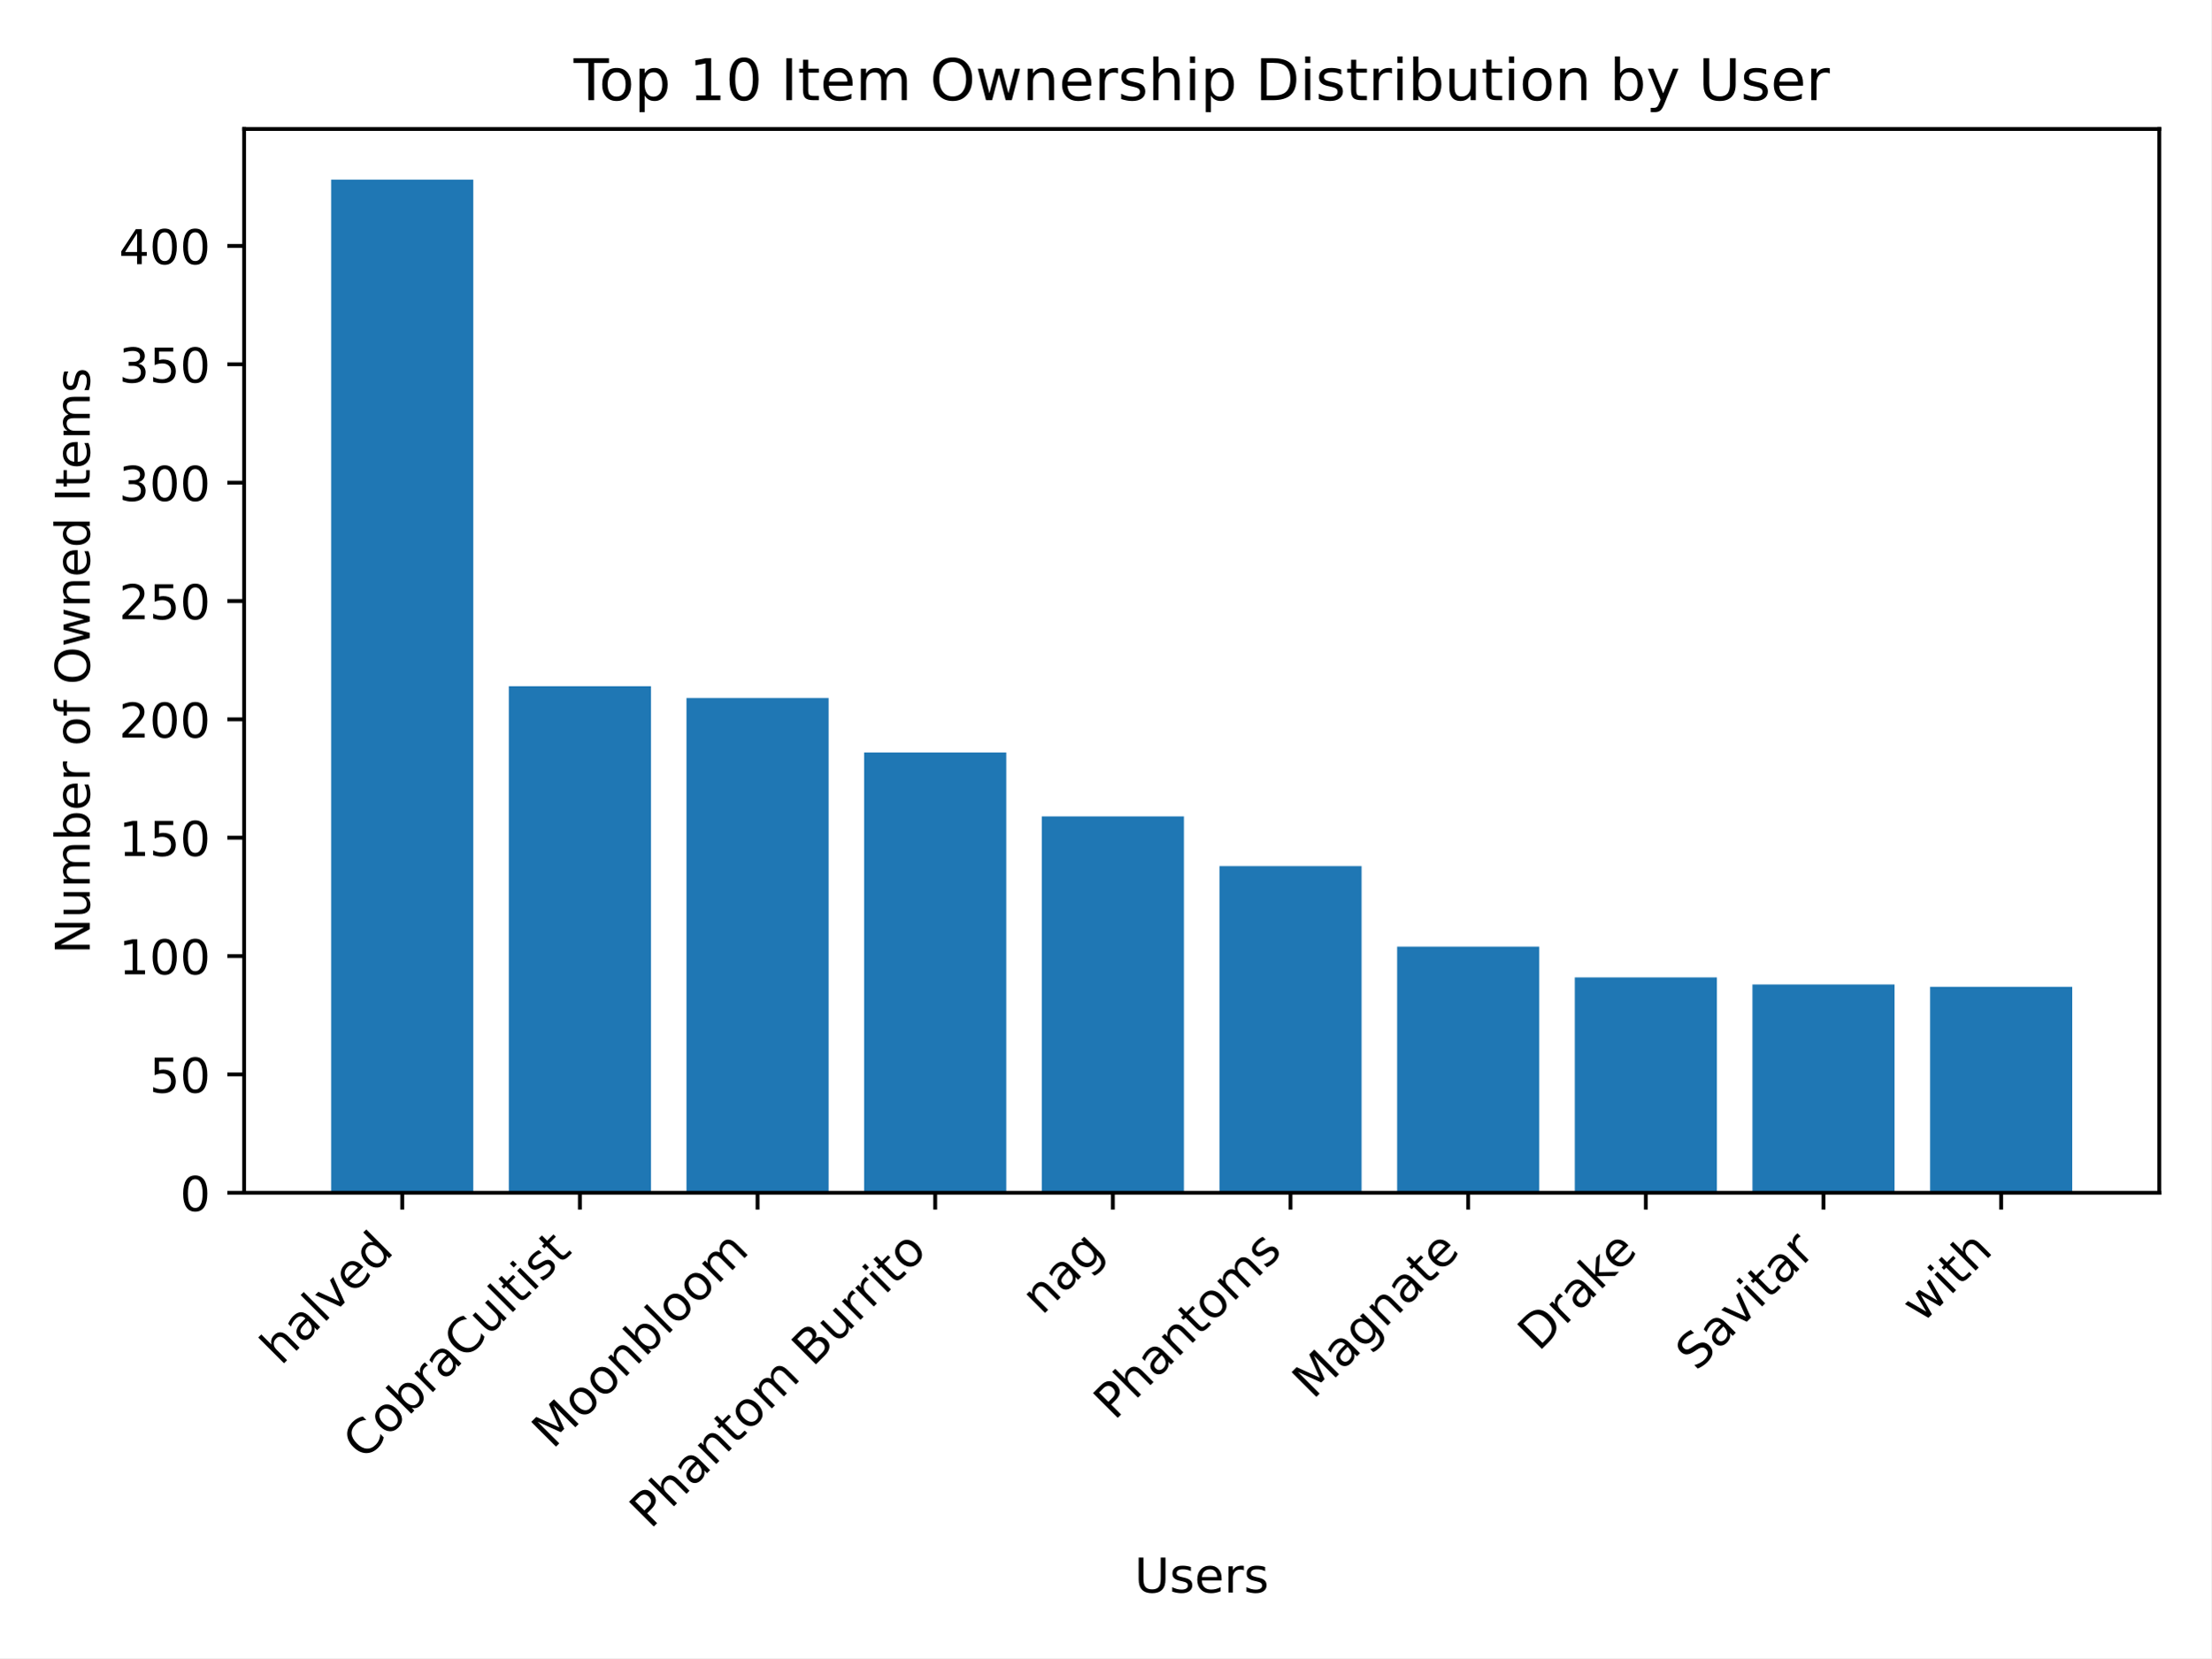
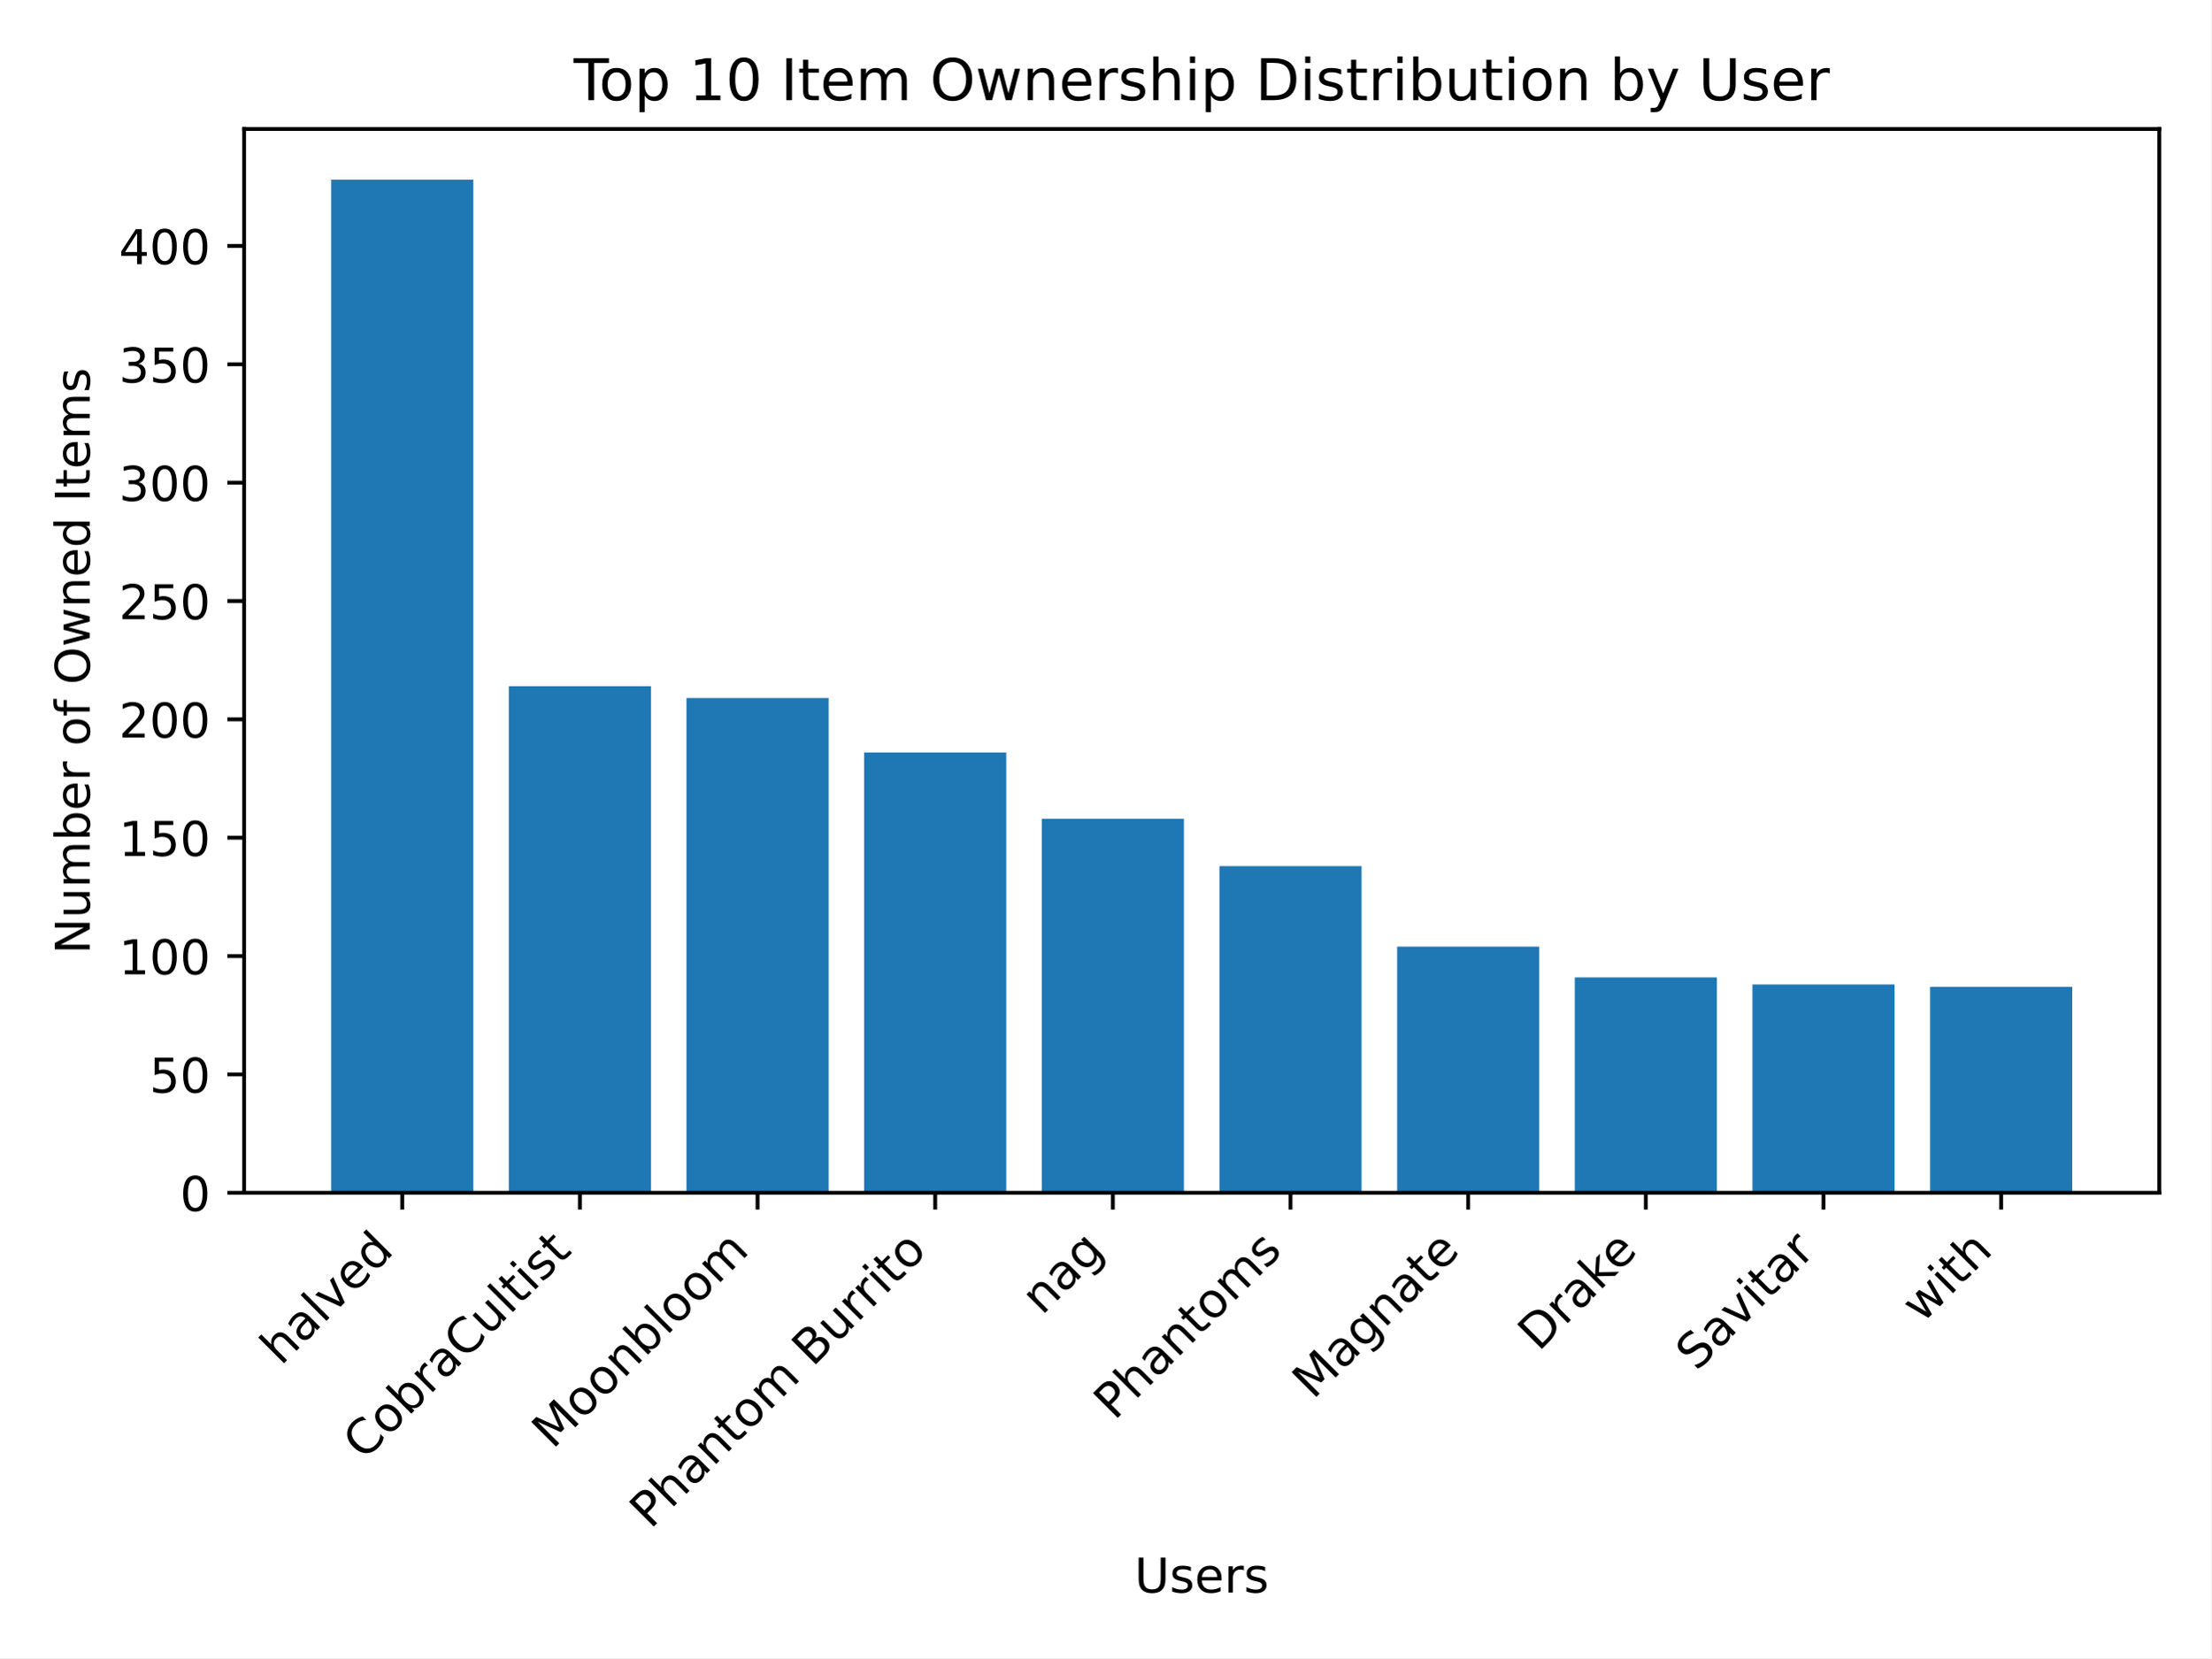
<svg xmlns="http://www.w3.org/2000/svg" xmlns:xlink="http://www.w3.org/1999/xlink" width="460.8pt" height="345.6pt" viewBox="0 0 460.8 345.6" version="1.1">
  <defs>
    <style type="text/css">*{stroke-linejoin: round; stroke-linecap: butt}</style>
  </defs>
  <g id="figure_1">
    <g id="patch_1">
      <path d="M 0 345.6  L 460.8 345.6  L 460.8 0  L 0 0  z " style="fill: #ffffff" />
    </g>
    <g id="axes_1">
      <g id="patch_2">
        <path d="M 50.87 248.617  L 450 248.617  L 450 26.88  L 50.87 26.88  z " style="fill: #ffffff" />
      </g>
      <g id="patch_3">
-         <path d="M 69.012 248.617  L 98.632 248.617  L 98.632 37.439  L 69.012 37.439  z " clip-path="url(#pdc58ee0ab3)" style="fill: #1f77b4" />
+         <path d="M 69.012 248.617  L 98.632 248.617  L 98.632 37.439  L 69.012 37.439  z " clip-path="url(#p7236b560e7)" style="fill: #1f77b4" />
      </g>
      <g id="patch_4">
-         <path d="M 106.037 248.617  L 135.657 248.617  L 135.657 143.028  L 106.037 143.028  z " clip-path="url(#pdc58ee0ab3)" style="fill: #1f77b4" />
+         <path d="M 106.037 248.617  L 135.657 248.617  L 135.657 143.028  L 106.037 143.028  z " clip-path="url(#p7236b560e7)" style="fill: #1f77b4" />
      </g>
      <g id="patch_5">
-         <path d="M 143.062 248.617  L 172.682 248.617  L 172.682 145.495  L 143.062 145.495  z " clip-path="url(#pdc58ee0ab3)" style="fill: #1f77b4" />
+         <path d="M 143.062 248.617  L 172.682 248.617  L 172.682 145.495  L 143.062 145.495  z " clip-path="url(#p7236b560e7)" style="fill: #1f77b4" />
      </g>
      <g id="patch_6">
-         <path d="M 180.087 248.617  L 209.707 248.617  L 209.707 156.843  L 180.087 156.843  z " clip-path="url(#pdc58ee0ab3)" style="fill: #1f77b4" />
+         <path d="M 180.087 248.617  L 209.707 248.617  L 209.707 156.843  L 180.087 156.843  z " clip-path="url(#p7236b560e7)" style="fill: #1f77b4" />
      </g>
      <g id="patch_7">
-         <path d="M 217.112 248.617  L 246.732 248.617  L 246.732 170.165  L 217.112 170.165  z " clip-path="url(#pdc58ee0ab3)" style="fill: #1f77b4" />
+         <path d="M 217.112 248.617  L 246.732 248.617  L 246.732 170.659  L 217.112 170.659  z " clip-path="url(#p7236b560e7)" style="fill: #1f77b4" />
      </g>
      <g id="patch_8">
-         <path d="M 254.138 248.617  L 283.758 248.617  L 283.758 180.527  L 254.138 180.527  z " clip-path="url(#pdc58ee0ab3)" style="fill: #1f77b4" />
+         <path d="M 254.138 248.617  L 283.758 248.617  L 283.758 180.527  L 254.138 180.527  z " clip-path="url(#p7236b560e7)" style="fill: #1f77b4" />
      </g>
      <g id="patch_9">
-         <path d="M 291.163 248.617  L 320.783 248.617  L 320.783 197.302  L 291.163 197.302  z " clip-path="url(#pdc58ee0ab3)" style="fill: #1f77b4" />
+         <path d="M 291.163 248.617  L 320.783 248.617  L 320.783 197.302  L 291.163 197.302  z " clip-path="url(#p7236b560e7)" style="fill: #1f77b4" />
      </g>
      <g id="patch_10">
-         <path d="M 328.188 248.617  L 357.808 248.617  L 357.808 203.717  L 328.188 203.717  z " clip-path="url(#pdc58ee0ab3)" style="fill: #1f77b4" />
+         <path d="M 328.188 248.617  L 357.808 248.617  L 357.808 203.717  L 328.188 203.717  z " clip-path="url(#p7236b560e7)" style="fill: #1f77b4" />
      </g>
      <g id="patch_11">
-         <path d="M 365.213 248.617  L 394.833 248.617  L 394.833 205.197  L 365.213 205.197  z " clip-path="url(#pdc58ee0ab3)" style="fill: #1f77b4" />
+         <path d="M 365.213 248.617  L 394.833 248.617  L 394.833 205.197  L 365.213 205.197  z " clip-path="url(#p7236b560e7)" style="fill: #1f77b4" />
      </g>
      <g id="patch_12">
-         <path d="M 402.238 248.617  L 431.858 248.617  L 431.858 205.69  L 402.238 205.69  z " clip-path="url(#pdc58ee0ab3)" style="fill: #1f77b4" />
+         <path d="M 402.238 248.617  L 431.858 248.617  L 431.858 205.69  L 402.238 205.69  z " clip-path="url(#p7236b560e7)" style="fill: #1f77b4" />
      </g>
      <g id="matplotlib.axis_1">
        <g id="xtick_1">
          <g id="line2d_1">
            <defs>
-               <path id="mb23ee015f0" d="M 0 0  L 0 3.5  " style="stroke: #000000; stroke-width: 0.8" />
+               <path id="me49efc2901" d="M 0 0  L 0 3.5  " style="stroke: #000000; stroke-width: 0.8" />
            </defs>
            <g>
-               <use xlink:href="#mb23ee015f0" x="83.822" y="248.617" style="stroke: #000000; stroke-width: 0.8" />
+               <use xlink:href="#me49efc2901" x="83.822" y="248.617" style="stroke: #000000; stroke-width: 0.8" />
            </g>
          </g>
          <g id="text_1">
            <g transform="translate(58.54764 284.7937) rotate(-45) scale(0.1 -0.1)">
              <defs>
                <path id="DejaVuSans-68" d="M 3513 2113  L 3513 0  L 2938 0  L 2938 2094  Q 2938 2591 2744 2837  Q 2550 3084 2163 3084  Q 1697 3084 1428 2787  Q 1159 2491 1159 1978  L 1159 0  L 581 0  L 581 4863  L 1159 4863  L 1159 2956  Q 1366 3272 1645 3428  Q 1925 3584 2291 3584  Q 2894 3584 3203 3211  Q 3513 2838 3513 2113  z " transform="scale(0.015625)" />
                <path id="DejaVuSans-61" d="M 2194 1759  Q 1497 1759 1228 1600  Q 959 1441 959 1056  Q 959 750 1161 570  Q 1363 391 1709 391  Q 2188 391 2477 730  Q 2766 1069 2766 1631  L 2766 1759  L 2194 1759  z M 3341 1997  L 3341 0  L 2766 0  L 2766 531  Q 2569 213 2275 61  Q 1981 -91 1556 -91  Q 1019 -91 701 211  Q 384 513 384 1019  Q 384 1609 779 1909  Q 1175 2209 1959 2209  L 2766 2209  L 2766 2266  Q 2766 2663 2505 2880  Q 2244 3097 1772 3097  Q 1472 3097 1187 3025  Q 903 2953 641 2809  L 641 3341  Q 956 3463 1253 3523  Q 1550 3584 1831 3584  Q 2591 3584 2966 3190  Q 3341 2797 3341 1997  z " transform="scale(0.015625)" />
                <path id="DejaVuSans-6c" d="M 603 4863  L 1178 4863  L 1178 0  L 603 0  L 603 4863  z " transform="scale(0.015625)" />
                <path id="DejaVuSans-76" d="M 191 3500  L 800 3500  L 1894 563  L 2988 3500  L 3597 3500  L 2284 0  L 1503 0  L 191 3500  z " transform="scale(0.015625)" />
                <path id="DejaVuSans-65" d="M 3597 1894  L 3597 1613  L 953 1613  Q 991 1019 1311 708  Q 1631 397 2203 397  Q 2534 397 2845 478  Q 3156 559 3463 722  L 3463 178  Q 3153 47 2828 -22  Q 2503 -91 2169 -91  Q 1331 -91 842 396  Q 353 884 353 1716  Q 353 2575 817 3079  Q 1281 3584 2069 3584  Q 2775 3584 3186 3129  Q 3597 2675 3597 1894  z M 3022 2063  Q 3016 2534 2758 2815  Q 2500 3097 2075 3097  Q 1594 3097 1305 2825  Q 1016 2553 972 2059  L 3022 2063  z " transform="scale(0.015625)" />
                <path id="DejaVuSans-64" d="M 2906 2969  L 2906 4863  L 3481 4863  L 3481 0  L 2906 0  L 2906 525  Q 2725 213 2448 61  Q 2172 -91 1784 -91  Q 1150 -91 751 415  Q 353 922 353 1747  Q 353 2572 751 3078  Q 1150 3584 1784 3584  Q 2172 3584 2448 3432  Q 2725 3281 2906 2969  z M 947 1747  Q 947 1113 1208 752  Q 1469 391 1925 391  Q 2381 391 2643 752  Q 2906 1113 2906 1747  Q 2906 2381 2643 2742  Q 2381 3103 1925 3103  Q 1469 3103 1208 2742  Q 947 2381 947 1747  z " transform="scale(0.015625)" />
              </defs>
              <use xlink:href="#DejaVuSans-68" />
              <use xlink:href="#DejaVuSans-61" x="63.379" />
              <use xlink:href="#DejaVuSans-6c" x="124.658" />
              <use xlink:href="#DejaVuSans-76" x="152.441" />
              <use xlink:href="#DejaVuSans-65" x="211.621" />
              <use xlink:href="#DejaVuSans-64" x="273.145" />
            </g>
          </g>
        </g>
        <g id="xtick_2">
          <g id="line2d_2">
            <g>
-               <use xlink:href="#mb23ee015f0" x="120.847" y="248.617" style="stroke: #000000; stroke-width: 0.8" />
+               <use xlink:href="#me49efc2901" x="120.847" y="248.617" style="stroke: #000000; stroke-width: 0.8" />
            </g>
          </g>
          <g id="text_2">
            <g transform="translate(75.80795 304.5584) rotate(-45) scale(0.1 -0.1)">
              <defs>
                <path id="DejaVuSans-43" d="M 4122 4306  L 4122 3641  Q 3803 3938 3442 4084  Q 3081 4231 2675 4231  Q 1875 4231 1450 3742  Q 1025 3253 1025 2328  Q 1025 1406 1450 917  Q 1875 428 2675 428  Q 3081 428 3442 575  Q 3803 722 4122 1019  L 4122 359  Q 3791 134 3420 21  Q 3050 -91 2638 -91  Q 1578 -91 968 557  Q 359 1206 359 2328  Q 359 3453 968 4101  Q 1578 4750 2638 4750  Q 3056 4750 3426 4639  Q 3797 4528 4122 4306  z " transform="scale(0.015625)" />
                <path id="DejaVuSans-6f" d="M 1959 3097  Q 1497 3097 1228 2736  Q 959 2375 959 1747  Q 959 1119 1226 758  Q 1494 397 1959 397  Q 2419 397 2687 759  Q 2956 1122 2956 1747  Q 2956 2369 2687 2733  Q 2419 3097 1959 3097  z M 1959 3584  Q 2709 3584 3137 3096  Q 3566 2609 3566 1747  Q 3566 888 3137 398  Q 2709 -91 1959 -91  Q 1206 -91 779 398  Q 353 888 353 1747  Q 353 2609 779 3096  Q 1206 3584 1959 3584  z " transform="scale(0.015625)" />
                <path id="DejaVuSans-62" d="M 3116 1747  Q 3116 2381 2855 2742  Q 2594 3103 2138 3103  Q 1681 3103 1420 2742  Q 1159 2381 1159 1747  Q 1159 1113 1420 752  Q 1681 391 2138 391  Q 2594 391 2855 752  Q 3116 1113 3116 1747  z M 1159 2969  Q 1341 3281 1617 3432  Q 1894 3584 2278 3584  Q 2916 3584 3314 3078  Q 3713 2572 3713 1747  Q 3713 922 3314 415  Q 2916 -91 2278 -91  Q 1894 -91 1617 61  Q 1341 213 1159 525  L 1159 0  L 581 0  L 581 4863  L 1159 4863  L 1159 2969  z " transform="scale(0.015625)" />
                <path id="DejaVuSans-72" d="M 2631 2963  Q 2534 3019 2420 3045  Q 2306 3072 2169 3072  Q 1681 3072 1420 2755  Q 1159 2438 1159 1844  L 1159 0  L 581 0  L 581 3500  L 1159 3500  L 1159 2956  Q 1341 3275 1631 3429  Q 1922 3584 2338 3584  Q 2397 3584 2469 3576  Q 2541 3569 2628 3553  L 2631 2963  z " transform="scale(0.015625)" />
                <path id="DejaVuSans-75" d="M 544 1381  L 544 3500  L 1119 3500  L 1119 1403  Q 1119 906 1312 657  Q 1506 409 1894 409  Q 2359 409 2629 706  Q 2900 1003 2900 1516  L 2900 3500  L 3475 3500  L 3475 0  L 2900 0  L 2900 538  Q 2691 219 2414 64  Q 2138 -91 1772 -91  Q 1169 -91 856 284  Q 544 659 544 1381  z M 1991 3584  L 1991 3584  z " transform="scale(0.015625)" />
                <path id="DejaVuSans-74" d="M 1172 4494  L 1172 3500  L 2356 3500  L 2356 3053  L 1172 3053  L 1172 1153  Q 1172 725 1289 603  Q 1406 481 1766 481  L 2356 481  L 2356 0  L 1766 0  Q 1100 0 847 248  Q 594 497 594 1153  L 594 3053  L 172 3053  L 172 3500  L 594 3500  L 594 4494  L 1172 4494  z " transform="scale(0.015625)" />
                <path id="DejaVuSans-69" d="M 603 3500  L 1178 3500  L 1178 0  L 603 0  L 603 3500  z M 603 4863  L 1178 4863  L 1178 4134  L 603 4134  L 603 4863  z " transform="scale(0.015625)" />
                <path id="DejaVuSans-73" d="M 2834 3397  L 2834 2853  Q 2591 2978 2328 3040  Q 2066 3103 1784 3103  Q 1356 3103 1142 2972  Q 928 2841 928 2578  Q 928 2378 1081 2264  Q 1234 2150 1697 2047  L 1894 2003  Q 2506 1872 2764 1633  Q 3022 1394 3022 966  Q 3022 478 2636 193  Q 2250 -91 1575 -91  Q 1294 -91 989 -36  Q 684 19 347 128  L 347 722  Q 666 556 975 473  Q 1284 391 1588 391  Q 1994 391 2212 530  Q 2431 669 2431 922  Q 2431 1156 2273 1281  Q 2116 1406 1581 1522  L 1381 1569  Q 847 1681 609 1914  Q 372 2147 372 2553  Q 372 3047 722 3315  Q 1072 3584 1716 3584  Q 2034 3584 2315 3537  Q 2597 3491 2834 3397  z " transform="scale(0.015625)" />
              </defs>
              <use xlink:href="#DejaVuSans-43" />
              <use xlink:href="#DejaVuSans-6f" x="69.824" />
              <use xlink:href="#DejaVuSans-62" x="131.006" />
              <use xlink:href="#DejaVuSans-72" x="194.482" />
              <use xlink:href="#DejaVuSans-61" x="235.596" />
              <use xlink:href="#DejaVuSans-43" x="296.875" />
              <use xlink:href="#DejaVuSans-75" x="366.699" />
              <use xlink:href="#DejaVuSans-6c" x="430.078" />
              <use xlink:href="#DejaVuSans-74" x="457.861" />
              <use xlink:href="#DejaVuSans-69" x="497.07" />
              <use xlink:href="#DejaVuSans-73" x="524.854" />
              <use xlink:href="#DejaVuSans-74" x="576.953" />
            </g>
          </g>
        </g>
        <g id="xtick_3">
          <g id="line2d_3">
            <g>
-               <use xlink:href="#mb23ee015f0" x="157.872" y="248.617" style="stroke: #000000; stroke-width: 0.8" />
+               <use xlink:href="#me49efc2901" x="157.872" y="248.617" style="stroke: #000000; stroke-width: 0.8" />
            </g>
          </g>
          <g id="text_3">
            <g transform="translate(115.172 302.2194) rotate(-45) scale(0.1 -0.1)">
              <defs>
                <path id="DejaVuSans-4d" d="M 628 4666  L 1569 4666  L 2759 1491  L 3956 4666  L 4897 4666  L 4897 0  L 4281 0  L 4281 4097  L 3078 897  L 2444 897  L 1241 4097  L 1241 0  L 628 0  L 628 4666  z " transform="scale(0.015625)" />
                <path id="DejaVuSans-6e" d="M 3513 2113  L 3513 0  L 2938 0  L 2938 2094  Q 2938 2591 2744 2837  Q 2550 3084 2163 3084  Q 1697 3084 1428 2787  Q 1159 2491 1159 1978  L 1159 0  L 581 0  L 581 3500  L 1159 3500  L 1159 2956  Q 1366 3272 1645 3428  Q 1925 3584 2291 3584  Q 2894 3584 3203 3211  Q 3513 2838 3513 2113  z " transform="scale(0.015625)" />
                <path id="DejaVuSans-6d" d="M 3328 2828  Q 3544 3216 3844 3400  Q 4144 3584 4550 3584  Q 5097 3584 5394 3201  Q 5691 2819 5691 2113  L 5691 0  L 5113 0  L 5113 2094  Q 5113 2597 4934 2840  Q 4756 3084 4391 3084  Q 3944 3084 3684 2787  Q 3425 2491 3425 1978  L 3425 0  L 2847 0  L 2847 2094  Q 2847 2600 2669 2842  Q 2491 3084 2119 3084  Q 1678 3084 1418 2786  Q 1159 2488 1159 1978  L 1159 0  L 581 0  L 581 3500  L 1159 3500  L 1159 2956  Q 1356 3278 1631 3431  Q 1906 3584 2284 3584  Q 2666 3584 2933 3390  Q 3200 3197 3328 2828  z " transform="scale(0.015625)" />
              </defs>
              <use xlink:href="#DejaVuSans-4d" />
              <use xlink:href="#DejaVuSans-6f" x="86.279" />
              <use xlink:href="#DejaVuSans-6f" x="147.461" />
              <use xlink:href="#DejaVuSans-6e" x="208.643" />
              <use xlink:href="#DejaVuSans-62" x="272.021" />
              <use xlink:href="#DejaVuSans-6c" x="335.498" />
              <use xlink:href="#DejaVuSans-6f" x="363.281" />
              <use xlink:href="#DejaVuSans-6f" x="424.463" />
              <use xlink:href="#DejaVuSans-6d" x="485.645" />
            </g>
          </g>
        </g>
        <g id="xtick_4">
          <g id="line2d_4">
            <g>
-               <use xlink:href="#mb23ee015f0" x="194.897" y="248.617" style="stroke: #000000; stroke-width: 0.8" />
+               <use xlink:href="#me49efc2901" x="194.897" y="248.617" style="stroke: #000000; stroke-width: 0.8" />
            </g>
          </g>
          <g id="text_4">
            <g transform="translate(135.548 318.8685) rotate(-45) scale(0.1 -0.1)">
              <defs>
                <path id="DejaVuSans-50" d="M 1259 4147  L 1259 2394  L 2053 2394  Q 2494 2394 2734 2622  Q 2975 2850 2975 3272  Q 2975 3691 2734 3919  Q 2494 4147 2053 4147  L 1259 4147  z M 628 4666  L 2053 4666  Q 2838 4666 3239 4311  Q 3641 3956 3641 3272  Q 3641 2581 3239 2228  Q 2838 1875 2053 1875  L 1259 1875  L 1259 0  L 628 0  L 628 4666  z " transform="scale(0.015625)" />
                <path id="DejaVuSans-20" transform="scale(0.015625)" />
                <path id="DejaVuSans-42" d="M 1259 2228  L 1259 519  L 2272 519  Q 2781 519 3026 730  Q 3272 941 3272 1375  Q 3272 1813 3026 2020  Q 2781 2228 2272 2228  L 1259 2228  z M 1259 4147  L 1259 2741  L 2194 2741  Q 2656 2741 2882 2914  Q 3109 3088 3109 3444  Q 3109 3797 2882 3972  Q 2656 4147 2194 4147  L 1259 4147  z M 628 4666  L 2241 4666  Q 2963 4666 3353 4366  Q 3744 4066 3744 3513  Q 3744 3084 3544 2831  Q 3344 2578 2956 2516  Q 3422 2416 3680 2098  Q 3938 1781 3938 1306  Q 3938 681 3513 340  Q 3088 0 2303 0  L 628 0  L 628 4666  z " transform="scale(0.015625)" />
              </defs>
              <use xlink:href="#DejaVuSans-50" />
              <use xlink:href="#DejaVuSans-68" x="60.303" />
              <use xlink:href="#DejaVuSans-61" x="123.682" />
              <use xlink:href="#DejaVuSans-6e" x="184.961" />
              <use xlink:href="#DejaVuSans-74" x="248.34" />
              <use xlink:href="#DejaVuSans-6f" x="287.549" />
              <use xlink:href="#DejaVuSans-6d" x="348.73" />
              <use xlink:href="#DejaVuSans-20" x="446.143" />
              <use xlink:href="#DejaVuSans-42" x="477.93" />
              <use xlink:href="#DejaVuSans-75" x="546.533" />
              <use xlink:href="#DejaVuSans-72" x="609.912" />
              <use xlink:href="#DejaVuSans-72" x="649.275" />
              <use xlink:href="#DejaVuSans-69" x="690.389" />
              <use xlink:href="#DejaVuSans-74" x="718.172" />
              <use xlink:href="#DejaVuSans-6f" x="757.381" />
            </g>
          </g>
        </g>
        <g id="xtick_5">
          <g id="line2d_5">
            <g>
-               <use xlink:href="#mb23ee015f0" x="231.922" y="248.617" style="stroke: #000000; stroke-width: 0.8" />
+               <use xlink:href="#me49efc2901" x="231.922" y="248.617" style="stroke: #000000; stroke-width: 0.8" />
            </g>
          </g>
          <g id="text_5">
            <g transform="translate(217.1484 274.2931) rotate(-45) scale(0.1 -0.1)">
              <defs>
                <path id="DejaVuSans-67" d="M 2906 1791  Q 2906 2416 2648 2759  Q 2391 3103 1925 3103  Q 1463 3103 1205 2759  Q 947 2416 947 1791  Q 947 1169 1205 825  Q 1463 481 1925 481  Q 2391 481 2648 825  Q 2906 1169 2906 1791  z M 3481 434  Q 3481 -459 3084 -895  Q 2688 -1331 1869 -1331  Q 1566 -1331 1297 -1286  Q 1028 -1241 775 -1147  L 775 -588  Q 1028 -725 1275 -790  Q 1522 -856 1778 -856  Q 2344 -856 2625 -561  Q 2906 -266 2906 331  L 2906 616  Q 2728 306 2450 153  Q 2172 0 1784 0  Q 1141 0 747 490  Q 353 981 353 1791  Q 353 2603 747 3093  Q 1141 3584 1784 3584  Q 2172 3584 2450 3431  Q 2728 3278 2906 2969  L 2906 3500  L 3481 3500  L 3481 434  z " transform="scale(0.015625)" />
              </defs>
              <use xlink:href="#DejaVuSans-6e" />
              <use xlink:href="#DejaVuSans-61" x="63.379" />
              <use xlink:href="#DejaVuSans-67" x="124.658" />
            </g>
          </g>
        </g>
        <g id="xtick_6">
          <g id="line2d_6">
            <g>
-               <use xlink:href="#mb23ee015f0" x="268.948" y="248.617" style="stroke: #000000; stroke-width: 0.8" />
+               <use xlink:href="#me49efc2901" x="268.948" y="248.617" style="stroke: #000000; stroke-width: 0.8" />
            </g>
          </g>
          <g id="text_6">
            <g transform="translate(232.2476 296.219) rotate(-45) scale(0.1 -0.1)">
              <use xlink:href="#DejaVuSans-50" />
              <use xlink:href="#DejaVuSans-68" x="60.303" />
              <use xlink:href="#DejaVuSans-61" x="123.682" />
              <use xlink:href="#DejaVuSans-6e" x="184.961" />
              <use xlink:href="#DejaVuSans-74" x="248.34" />
              <use xlink:href="#DejaVuSans-6f" x="287.549" />
              <use xlink:href="#DejaVuSans-6d" x="348.73" />
              <use xlink:href="#DejaVuSans-73" x="446.143" />
            </g>
          </g>
        </g>
        <g id="xtick_7">
          <g id="line2d_7">
            <g>
-               <use xlink:href="#mb23ee015f0" x="305.973" y="248.617" style="stroke: #000000; stroke-width: 0.8" />
+               <use xlink:href="#me49efc2901" x="305.973" y="248.617" style="stroke: #000000; stroke-width: 0.8" />
            </g>
          </g>
          <g id="text_7">
            <g transform="translate(273.6412 291.8504) rotate(-45) scale(0.1 -0.1)">
              <use xlink:href="#DejaVuSans-4d" />
              <use xlink:href="#DejaVuSans-61" x="86.279" />
              <use xlink:href="#DejaVuSans-67" x="147.559" />
              <use xlink:href="#DejaVuSans-6e" x="211.035" />
              <use xlink:href="#DejaVuSans-61" x="274.414" />
              <use xlink:href="#DejaVuSans-74" x="335.693" />
              <use xlink:href="#DejaVuSans-65" x="374.902" />
            </g>
          </g>
        </g>
        <g id="xtick_8">
          <g id="line2d_8">
            <g>
-               <use xlink:href="#mb23ee015f0" x="342.998" y="248.617" style="stroke: #000000; stroke-width: 0.8" />
+               <use xlink:href="#me49efc2901" x="342.998" y="248.617" style="stroke: #000000; stroke-width: 0.8" />
            </g>
          </g>
          <g id="text_8">
            <g transform="translate(320.653 281.8636) rotate(-45) scale(0.1 -0.1)">
              <defs>
                <path id="DejaVuSans-44" d="M 1259 4147  L 1259 519  L 2022 519  Q 2988 519 3436 956  Q 3884 1394 3884 2338  Q 3884 3275 3436 3711  Q 2988 4147 2022 4147  L 1259 4147  z M 628 4666  L 1925 4666  Q 3281 4666 3915 4102  Q 4550 3538 4550 2338  Q 4550 1131 3912 565  Q 3275 0 1925 0  L 628 0  L 628 4666  z " transform="scale(0.015625)" />
                <path id="DejaVuSans-6b" d="M 581 4863  L 1159 4863  L 1159 1991  L 2875 3500  L 3609 3500  L 1753 1863  L 3688 0  L 2938 0  L 1159 1709  L 1159 0  L 581 0  L 581 4863  z " transform="scale(0.015625)" />
              </defs>
              <use xlink:href="#DejaVuSans-44" />
              <use xlink:href="#DejaVuSans-72" x="77.002" />
              <use xlink:href="#DejaVuSans-61" x="118.115" />
              <use xlink:href="#DejaVuSans-6b" x="179.395" />
              <use xlink:href="#DejaVuSans-65" x="233.68" />
            </g>
          </g>
        </g>
        <g id="xtick_9">
          <g id="line2d_9">
            <g>
-               <use xlink:href="#mb23ee015f0" x="380.023" y="248.617" style="stroke: #000000; stroke-width: 0.8" />
+               <use xlink:href="#me49efc2901" x="380.023" y="248.617" style="stroke: #000000; stroke-width: 0.8" />
            </g>
          </g>
          <g id="text_9">
            <g transform="translate(353.568 285.9737) rotate(-45) scale(0.1 -0.1)">
              <defs>
                <path id="DejaVuSans-53" d="M 3425 4513  L 3425 3897  Q 3066 4069 2747 4153  Q 2428 4238 2131 4238  Q 1616 4238 1336 4038  Q 1056 3838 1056 3469  Q 1056 3159 1242 3001  Q 1428 2844 1947 2747  L 2328 2669  Q 3034 2534 3370 2195  Q 3706 1856 3706 1288  Q 3706 609 3251 259  Q 2797 -91 1919 -91  Q 1588 -91 1214 -16  Q 841 59 441 206  L 441 856  Q 825 641 1194 531  Q 1563 422 1919 422  Q 2459 422 2753 634  Q 3047 847 3047 1241  Q 3047 1584 2836 1778  Q 2625 1972 2144 2069  L 1759 2144  Q 1053 2284 737 2584  Q 422 2884 422 3419  Q 422 4038 858 4394  Q 1294 4750 2059 4750  Q 2388 4750 2728 4690  Q 3069 4631 3425 4513  z " transform="scale(0.015625)" />
              </defs>
              <use xlink:href="#DejaVuSans-53" />
              <use xlink:href="#DejaVuSans-61" x="63.477" />
              <use xlink:href="#DejaVuSans-76" x="124.756" />
              <use xlink:href="#DejaVuSans-69" x="183.936" />
              <use xlink:href="#DejaVuSans-74" x="211.719" />
              <use xlink:href="#DejaVuSans-61" x="250.928" />
              <use xlink:href="#DejaVuSans-72" x="312.207" />
            </g>
          </g>
        </g>
        <g id="xtick_10">
          <g id="line2d_10">
            <g>
-               <use xlink:href="#mb23ee015f0" x="417.048" y="248.617" style="stroke: #000000; stroke-width: 0.8" />
+               <use xlink:href="#me49efc2901" x="417.048" y="248.617" style="stroke: #000000; stroke-width: 0.8" />
            </g>
          </g>
          <g id="text_10">
            <g transform="translate(400.5765 275.9902) rotate(-45) scale(0.1 -0.1)">
              <defs>
                <path id="DejaVuSans-77" d="M 269 3500  L 844 3500  L 1563 769  L 2278 3500  L 2956 3500  L 3675 769  L 4391 3500  L 4966 3500  L 4050 0  L 3372 0  L 2619 2869  L 1863 0  L 1184 0  L 269 3500  z " transform="scale(0.015625)" />
              </defs>
              <use xlink:href="#DejaVuSans-77" />
              <use xlink:href="#DejaVuSans-69" x="81.787" />
              <use xlink:href="#DejaVuSans-74" x="109.57" />
              <use xlink:href="#DejaVuSans-68" x="148.779" />
            </g>
          </g>
        </g>
        <g id="text_11">
          <g transform="translate(236.4342 331.9375) scale(0.1 -0.1)">
            <defs>
              <path id="DejaVuSans-55" d="M 556 4666  L 1191 4666  L 1191 1831  Q 1191 1081 1462 751  Q 1734 422 2344 422  Q 2950 422 3222 751  Q 3494 1081 3494 1831  L 3494 4666  L 4128 4666  L 4128 1753  Q 4128 841 3676 375  Q 3225 -91 2344 -91  Q 1459 -91 1007 375  Q 556 841 556 1753  L 556 4666  z " transform="scale(0.015625)" />
            </defs>
            <use xlink:href="#DejaVuSans-55" />
            <use xlink:href="#DejaVuSans-73" x="73.193" />
            <use xlink:href="#DejaVuSans-65" x="125.293" />
            <use xlink:href="#DejaVuSans-72" x="186.816" />
            <use xlink:href="#DejaVuSans-73" x="227.93" />
          </g>
        </g>
      </g>
      <g id="matplotlib.axis_2">
        <g id="ytick_1">
          <g id="line2d_11">
            <defs>
-               <path id="ma6189799f0" d="M 0 0  L -3.5 0  " style="stroke: #000000; stroke-width: 0.8" />
+               <path id="mdf76c3c164" d="M 0 0  L -3.5 0  " style="stroke: #000000; stroke-width: 0.8" />
            </defs>
            <g>
-               <use xlink:href="#ma6189799f0" x="50.87" y="248.617" style="stroke: #000000; stroke-width: 0.8" />
+               <use xlink:href="#mdf76c3c164" x="50.87" y="248.617" style="stroke: #000000; stroke-width: 0.8" />
            </g>
          </g>
          <g id="text_12">
            <g transform="translate(37.5075 252.4159) scale(0.1 -0.1)">
              <defs>
                <path id="DejaVuSans-30" d="M 2034 4250  Q 1547 4250 1301 3770  Q 1056 3291 1056 2328  Q 1056 1369 1301 889  Q 1547 409 2034 409  Q 2525 409 2770 889  Q 3016 1369 3016 2328  Q 3016 3291 2770 3770  Q 2525 4250 2034 4250  z M 2034 4750  Q 2819 4750 3233 4129  Q 3647 3509 3647 2328  Q 3647 1150 3233 529  Q 2819 -91 2034 -91  Q 1250 -91 836 529  Q 422 1150 422 2328  Q 422 3509 836 4129  Q 1250 4750 2034 4750  z " transform="scale(0.015625)" />
              </defs>
              <use xlink:href="#DejaVuSans-30" />
            </g>
          </g>
        </g>
        <g id="ytick_2">
          <g id="line2d_12">
            <g>
-               <use xlink:href="#ma6189799f0" x="50.87" y="223.946" style="stroke: #000000; stroke-width: 0.8" />
+               <use xlink:href="#mdf76c3c164" x="50.87" y="223.946" style="stroke: #000000; stroke-width: 0.8" />
            </g>
          </g>
          <g id="text_13">
            <g transform="translate(31.145 227.7456) scale(0.1 -0.1)">
              <defs>
                <path id="DejaVuSans-35" d="M 691 4666  L 3169 4666  L 3169 4134  L 1269 4134  L 1269 2991  Q 1406 3038 1543 3061  Q 1681 3084 1819 3084  Q 2600 3084 3056 2656  Q 3513 2228 3513 1497  Q 3513 744 3044 326  Q 2575 -91 1722 -91  Q 1428 -91 1123 -41  Q 819 9 494 109  L 494 744  Q 775 591 1075 516  Q 1375 441 1709 441  Q 2250 441 2565 725  Q 2881 1009 2881 1497  Q 2881 1984 2565 2268  Q 2250 2553 1709 2553  Q 1456 2553 1204 2497  Q 953 2441 691 2322  L 691 4666  z " transform="scale(0.015625)" />
              </defs>
              <use xlink:href="#DejaVuSans-35" />
              <use xlink:href="#DejaVuSans-30" x="63.623" />
            </g>
          </g>
        </g>
        <g id="ytick_3">
          <g id="line2d_13">
            <g>
-               <use xlink:href="#ma6189799f0" x="50.87" y="199.276" style="stroke: #000000; stroke-width: 0.8" />
+               <use xlink:href="#mdf76c3c164" x="50.87" y="199.276" style="stroke: #000000; stroke-width: 0.8" />
            </g>
          </g>
          <g id="text_14">
            <g transform="translate(24.7825 203.0753) scale(0.1 -0.1)">
              <defs>
                <path id="DejaVuSans-31" d="M 794 531  L 1825 531  L 1825 4091  L 703 3866  L 703 4441  L 1819 4666  L 2450 4666  L 2450 531  L 3481 531  L 3481 0  L 794 0  L 794 531  z " transform="scale(0.015625)" />
              </defs>
              <use xlink:href="#DejaVuSans-31" />
              <use xlink:href="#DejaVuSans-30" x="63.623" />
              <use xlink:href="#DejaVuSans-30" x="127.246" />
            </g>
          </g>
        </g>
        <g id="ytick_4">
          <g id="line2d_14">
            <g>
-               <use xlink:href="#ma6189799f0" x="50.87" y="174.606" style="stroke: #000000; stroke-width: 0.8" />
+               <use xlink:href="#mdf76c3c164" x="50.87" y="174.606" style="stroke: #000000; stroke-width: 0.8" />
            </g>
          </g>
          <g id="text_15">
            <g transform="translate(24.7825 178.405) scale(0.1 -0.1)">
              <use xlink:href="#DejaVuSans-31" />
              <use xlink:href="#DejaVuSans-35" x="63.623" />
              <use xlink:href="#DejaVuSans-30" x="127.246" />
            </g>
          </g>
        </g>
        <g id="ytick_5">
          <g id="line2d_15">
            <g>
-               <use xlink:href="#ma6189799f0" x="50.87" y="149.935" style="stroke: #000000; stroke-width: 0.8" />
+               <use xlink:href="#mdf76c3c164" x="50.87" y="149.935" style="stroke: #000000; stroke-width: 0.8" />
            </g>
          </g>
          <g id="text_16">
            <g transform="translate(24.7825 153.7347) scale(0.1 -0.1)">
              <defs>
                <path id="DejaVuSans-32" d="M 1228 531  L 3431 531  L 3431 0  L 469 0  L 469 531  Q 828 903 1448 1529  Q 2069 2156 2228 2338  Q 2531 2678 2651 2914  Q 2772 3150 2772 3378  Q 2772 3750 2511 3984  Q 2250 4219 1831 4219  Q 1534 4219 1204 4116  Q 875 4013 500 3803  L 500 4441  Q 881 4594 1212 4672  Q 1544 4750 1819 4750  Q 2544 4750 2975 4387  Q 3406 4025 3406 3419  Q 3406 3131 3298 2873  Q 3191 2616 2906 2266  Q 2828 2175 2409 1742  Q 1991 1309 1228 531  z " transform="scale(0.015625)" />
              </defs>
              <use xlink:href="#DejaVuSans-32" />
              <use xlink:href="#DejaVuSans-30" x="63.623" />
              <use xlink:href="#DejaVuSans-30" x="127.246" />
            </g>
          </g>
        </g>
        <g id="ytick_6">
          <g id="line2d_16">
            <g>
-               <use xlink:href="#ma6189799f0" x="50.87" y="125.265" style="stroke: #000000; stroke-width: 0.8" />
+               <use xlink:href="#mdf76c3c164" x="50.87" y="125.265" style="stroke: #000000; stroke-width: 0.8" />
            </g>
          </g>
          <g id="text_17">
            <g transform="translate(24.7825 129.0644) scale(0.1 -0.1)">
              <use xlink:href="#DejaVuSans-32" />
              <use xlink:href="#DejaVuSans-35" x="63.623" />
              <use xlink:href="#DejaVuSans-30" x="127.246" />
            </g>
          </g>
        </g>
        <g id="ytick_7">
          <g id="line2d_17">
            <g>
-               <use xlink:href="#ma6189799f0" x="50.87" y="100.595" style="stroke: #000000; stroke-width: 0.8" />
+               <use xlink:href="#mdf76c3c164" x="50.87" y="100.595" style="stroke: #000000; stroke-width: 0.8" />
            </g>
          </g>
          <g id="text_18">
            <g transform="translate(24.7825 104.3941) scale(0.1 -0.1)">
              <defs>
                <path id="DejaVuSans-33" d="M 2597 2516  Q 3050 2419 3304 2112  Q 3559 1806 3559 1356  Q 3559 666 3084 287  Q 2609 -91 1734 -91  Q 1441 -91 1130 -33  Q 819 25 488 141  L 488 750  Q 750 597 1062 519  Q 1375 441 1716 441  Q 2309 441 2620 675  Q 2931 909 2931 1356  Q 2931 1769 2642 2001  Q 2353 2234 1838 2234  L 1294 2234  L 1294 2753  L 1863 2753  Q 2328 2753 2575 2939  Q 2822 3125 2822 3475  Q 2822 3834 2567 4026  Q 2313 4219 1838 4219  Q 1578 4219 1281 4162  Q 984 4106 628 3988  L 628 4550  Q 988 4650 1302 4700  Q 1616 4750 1894 4750  Q 2613 4750 3031 4423  Q 3450 4097 3450 3541  Q 3450 3153 3228 2886  Q 3006 2619 2597 2516  z " transform="scale(0.015625)" />
              </defs>
              <use xlink:href="#DejaVuSans-33" />
              <use xlink:href="#DejaVuSans-30" x="63.623" />
              <use xlink:href="#DejaVuSans-30" x="127.246" />
            </g>
          </g>
        </g>
        <g id="ytick_8">
          <g id="line2d_18">
            <g>
-               <use xlink:href="#ma6189799f0" x="50.87" y="75.925" style="stroke: #000000; stroke-width: 0.8" />
+               <use xlink:href="#mdf76c3c164" x="50.87" y="75.925" style="stroke: #000000; stroke-width: 0.8" />
            </g>
          </g>
          <g id="text_19">
            <g transform="translate(24.7825 79.72378) scale(0.1 -0.1)">
              <use xlink:href="#DejaVuSans-33" />
              <use xlink:href="#DejaVuSans-35" x="63.623" />
              <use xlink:href="#DejaVuSans-30" x="127.246" />
            </g>
          </g>
        </g>
        <g id="ytick_9">
          <g id="line2d_19">
            <g>
-               <use xlink:href="#ma6189799f0" x="50.87" y="51.254" style="stroke: #000000; stroke-width: 0.8" />
+               <use xlink:href="#mdf76c3c164" x="50.87" y="51.254" style="stroke: #000000; stroke-width: 0.8" />
            </g>
          </g>
          <g id="text_20">
            <g transform="translate(24.7825 55.05348) scale(0.1 -0.1)">
              <defs>
                <path id="DejaVuSans-34" d="M 2419 4116  L 825 1625  L 2419 1625  L 2419 4116  z M 2253 4666  L 3047 4666  L 3047 1625  L 3713 1625  L 3713 1100  L 3047 1100  L 3047 0  L 2419 0  L 2419 1100  L 313 1100  L 313 1709  L 2253 4666  z " transform="scale(0.015625)" />
              </defs>
              <use xlink:href="#DejaVuSans-34" />
              <use xlink:href="#DejaVuSans-30" x="63.623" />
              <use xlink:href="#DejaVuSans-30" x="127.246" />
            </g>
          </g>
        </g>
        <g id="text_21">
          <g transform="translate(18.70281 198.8522) rotate(-90) scale(0.1 -0.1)">
            <defs>
              <path id="DejaVuSans-4e" d="M 628 4666  L 1478 4666  L 3547 763  L 3547 4666  L 4159 4666  L 4159 0  L 3309 0  L 1241 3903  L 1241 0  L 628 0  L 628 4666  z " transform="scale(0.015625)" />
              <path id="DejaVuSans-66" d="M 2375 4863  L 2375 4384  L 1825 4384  Q 1516 4384 1395 4259  Q 1275 4134 1275 3809  L 1275 3500  L 2222 3500  L 2222 3053  L 1275 3053  L 1275 0  L 697 0  L 697 3053  L 147 3053  L 147 3500  L 697 3500  L 697 3744  Q 697 4328 969 4595  Q 1241 4863 1831 4863  L 2375 4863  z " transform="scale(0.015625)" />
              <path id="DejaVuSans-4f" d="M 2522 4238  Q 1834 4238 1429 3725  Q 1025 3213 1025 2328  Q 1025 1447 1429 934  Q 1834 422 2522 422  Q 3209 422 3611 934  Q 4013 1447 4013 2328  Q 4013 3213 3611 3725  Q 3209 4238 2522 4238  z M 2522 4750  Q 3503 4750 4090 4092  Q 4678 3434 4678 2328  Q 4678 1225 4090 567  Q 3503 -91 2522 -91  Q 1538 -91 948 565  Q 359 1222 359 2328  Q 359 3434 948 4092  Q 1538 4750 2522 4750  z " transform="scale(0.015625)" />
              <path id="DejaVuSans-49" d="M 628 4666  L 1259 4666  L 1259 0  L 628 0  L 628 4666  z " transform="scale(0.015625)" />
            </defs>
            <use xlink:href="#DejaVuSans-4e" />
            <use xlink:href="#DejaVuSans-75" x="74.805" />
            <use xlink:href="#DejaVuSans-6d" x="138.184" />
            <use xlink:href="#DejaVuSans-62" x="235.596" />
            <use xlink:href="#DejaVuSans-65" x="299.072" />
            <use xlink:href="#DejaVuSans-72" x="360.596" />
            <use xlink:href="#DejaVuSans-20" x="401.709" />
            <use xlink:href="#DejaVuSans-6f" x="433.496" />
            <use xlink:href="#DejaVuSans-66" x="494.678" />
            <use xlink:href="#DejaVuSans-20" x="529.883" />
            <use xlink:href="#DejaVuSans-4f" x="561.67" />
            <use xlink:href="#DejaVuSans-77" x="640.381" />
            <use xlink:href="#DejaVuSans-6e" x="722.168" />
            <use xlink:href="#DejaVuSans-65" x="785.547" />
            <use xlink:href="#DejaVuSans-64" x="847.07" />
            <use xlink:href="#DejaVuSans-20" x="910.547" />
            <use xlink:href="#DejaVuSans-49" x="942.334" />
            <use xlink:href="#DejaVuSans-74" x="971.826" />
            <use xlink:href="#DejaVuSans-65" x="1011.035" />
            <use xlink:href="#DejaVuSans-6d" x="1072.559" />
            <use xlink:href="#DejaVuSans-73" x="1169.971" />
          </g>
        </g>
      </g>
      <g id="patch_13">
        <path d="M 50.87 248.617  L 50.87 26.88  " style="fill: none; stroke: #000000; stroke-width: 0.8; stroke-linejoin: miter; stroke-linecap: square" />
      </g>
      <g id="patch_14">
        <path d="M 450 248.617  L 450 26.88  " style="fill: none; stroke: #000000; stroke-width: 0.8; stroke-linejoin: miter; stroke-linecap: square" />
      </g>
      <g id="patch_15">
        <path d="M 50.87 248.617  L 450 248.617  " style="fill: none; stroke: #000000; stroke-width: 0.8; stroke-linejoin: miter; stroke-linecap: square" />
      </g>
      <g id="patch_16">
        <path d="M 50.87 26.88  L 450 26.88  " style="fill: none; stroke: #000000; stroke-width: 0.8; stroke-linejoin: miter; stroke-linecap: square" />
      </g>
      <g id="text_22">
        <g transform="translate(119.5422 20.88) scale(0.12 -0.12)">
          <defs>
            <path id="DejaVuSans-54" d="M -19 4666  L 3928 4666  L 3928 4134  L 2272 4134  L 2272 0  L 1638 0  L 1638 4134  L -19 4134  L -19 4666  z " transform="scale(0.015625)" />
            <path id="DejaVuSans-70" d="M 1159 525  L 1159 -1331  L 581 -1331  L 581 3500  L 1159 3500  L 1159 2969  Q 1341 3281 1617 3432  Q 1894 3584 2278 3584  Q 2916 3584 3314 3078  Q 3713 2572 3713 1747  Q 3713 922 3314 415  Q 2916 -91 2278 -91  Q 1894 -91 1617 61  Q 1341 213 1159 525  z M 3116 1747  Q 3116 2381 2855 2742  Q 2594 3103 2138 3103  Q 1681 3103 1420 2742  Q 1159 2381 1159 1747  Q 1159 1113 1420 752  Q 1681 391 2138 391  Q 2594 391 2855 752  Q 3116 1113 3116 1747  z " transform="scale(0.015625)" />
            <path id="DejaVuSans-79" d="M 2059 -325  Q 1816 -950 1584 -1140  Q 1353 -1331 966 -1331  L 506 -1331  L 506 -850  L 844 -850  Q 1081 -850 1212 -737  Q 1344 -625 1503 -206  L 1606 56  L 191 3500  L 800 3500  L 1894 763  L 2988 3500  L 3597 3500  L 2059 -325  z " transform="scale(0.015625)" />
          </defs>
          <use xlink:href="#DejaVuSans-54" />
          <use xlink:href="#DejaVuSans-6f" x="44.084" />
          <use xlink:href="#DejaVuSans-70" x="105.266" />
          <use xlink:href="#DejaVuSans-20" x="168.742" />
          <use xlink:href="#DejaVuSans-31" x="200.529" />
          <use xlink:href="#DejaVuSans-30" x="264.152" />
          <use xlink:href="#DejaVuSans-20" x="327.775" />
          <use xlink:href="#DejaVuSans-49" x="359.562" />
          <use xlink:href="#DejaVuSans-74" x="389.055" />
          <use xlink:href="#DejaVuSans-65" x="428.264" />
          <use xlink:href="#DejaVuSans-6d" x="489.787" />
          <use xlink:href="#DejaVuSans-20" x="587.199" />
          <use xlink:href="#DejaVuSans-4f" x="618.986" />
          <use xlink:href="#DejaVuSans-77" x="697.697" />
          <use xlink:href="#DejaVuSans-6e" x="779.484" />
          <use xlink:href="#DejaVuSans-65" x="842.863" />
          <use xlink:href="#DejaVuSans-72" x="904.387" />
          <use xlink:href="#DejaVuSans-73" x="945.5" />
          <use xlink:href="#DejaVuSans-68" x="997.6" />
          <use xlink:href="#DejaVuSans-69" x="1060.979" />
          <use xlink:href="#DejaVuSans-70" x="1088.762" />
          <use xlink:href="#DejaVuSans-20" x="1152.238" />
          <use xlink:href="#DejaVuSans-44" x="1184.025" />
          <use xlink:href="#DejaVuSans-69" x="1261.027" />
          <use xlink:href="#DejaVuSans-73" x="1288.811" />
          <use xlink:href="#DejaVuSans-74" x="1340.91" />
          <use xlink:href="#DejaVuSans-72" x="1380.119" />
          <use xlink:href="#DejaVuSans-69" x="1421.232" />
          <use xlink:href="#DejaVuSans-62" x="1449.016" />
          <use xlink:href="#DejaVuSans-75" x="1512.492" />
          <use xlink:href="#DejaVuSans-74" x="1575.871" />
          <use xlink:href="#DejaVuSans-69" x="1615.08" />
          <use xlink:href="#DejaVuSans-6f" x="1642.863" />
          <use xlink:href="#DejaVuSans-6e" x="1704.045" />
          <use xlink:href="#DejaVuSans-20" x="1767.424" />
          <use xlink:href="#DejaVuSans-62" x="1799.211" />
          <use xlink:href="#DejaVuSans-79" x="1862.688" />
          <use xlink:href="#DejaVuSans-20" x="1921.867" />
          <use xlink:href="#DejaVuSans-55" x="1953.654" />
          <use xlink:href="#DejaVuSans-73" x="2026.848" />
          <use xlink:href="#DejaVuSans-65" x="2078.947" />
          <use xlink:href="#DejaVuSans-72" x="2140.471" />
        </g>
      </g>
    </g>
  </g>
  <defs>
-     <clipPath id="pdc58ee0ab3">
+     <clipPath id="p7236b560e7">
      <rect x="50.87" y="26.88" width="399.13" height="221.737" />
    </clipPath>
  </defs>
</svg>
